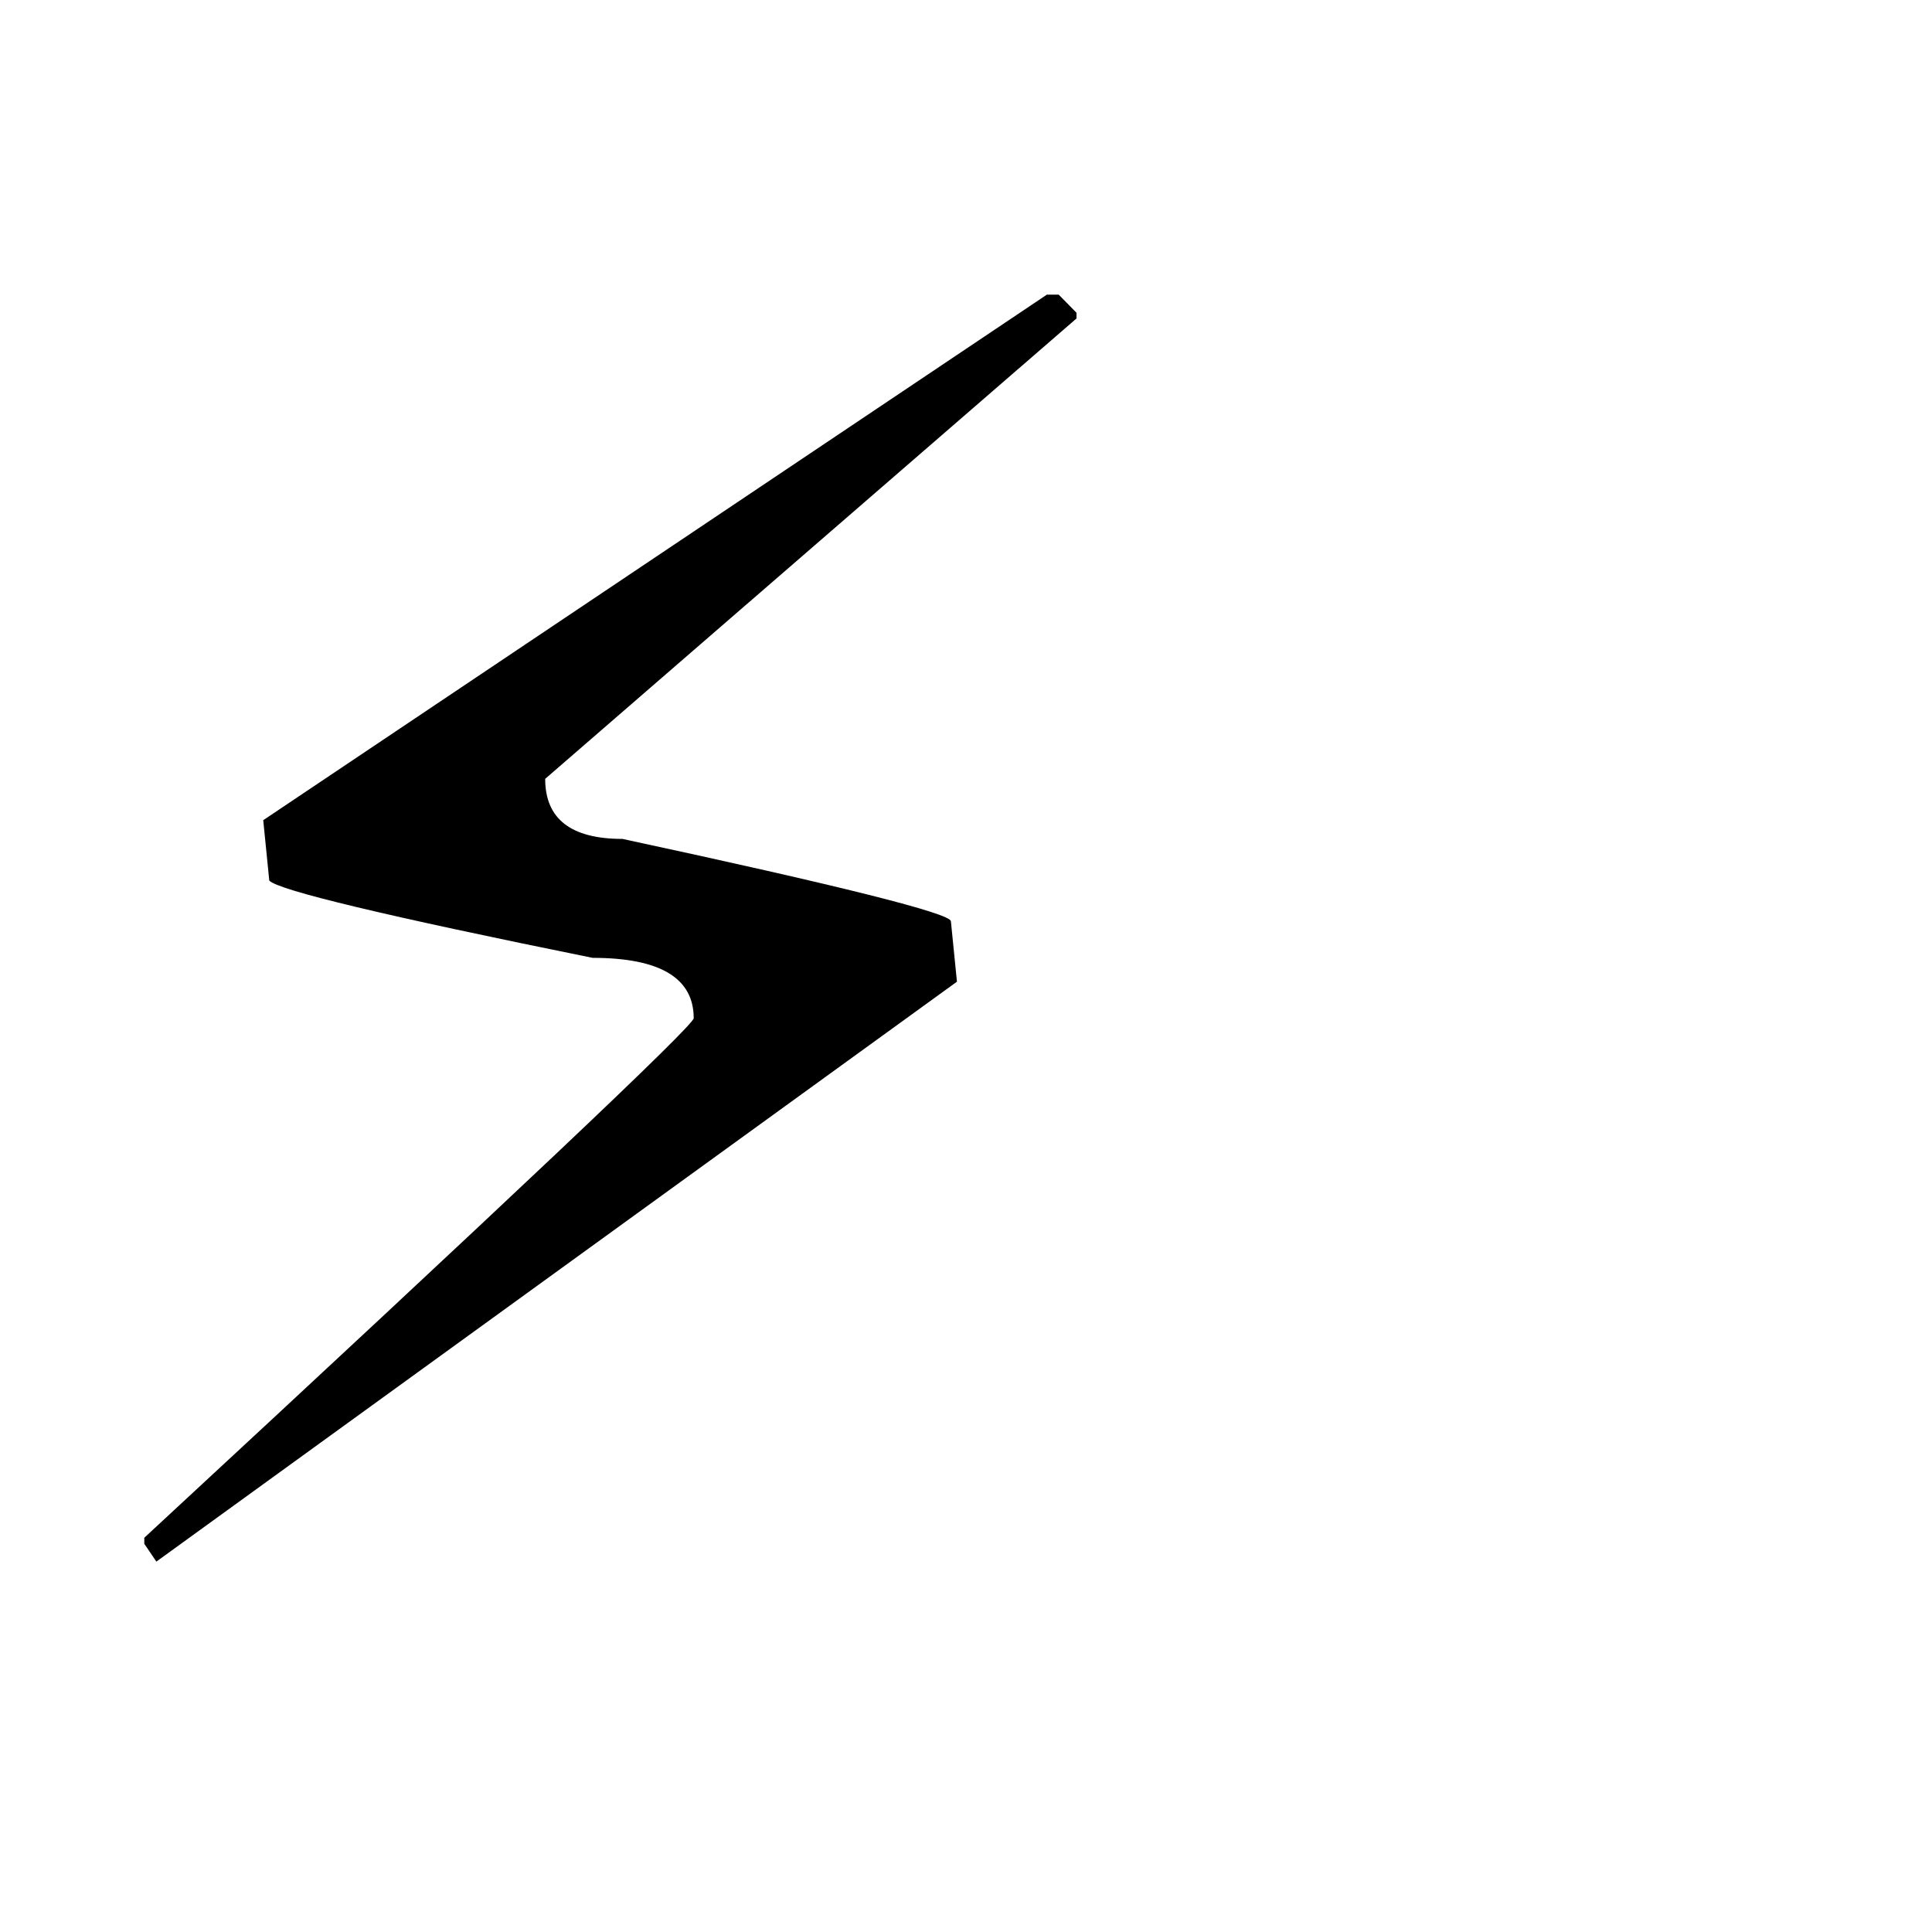
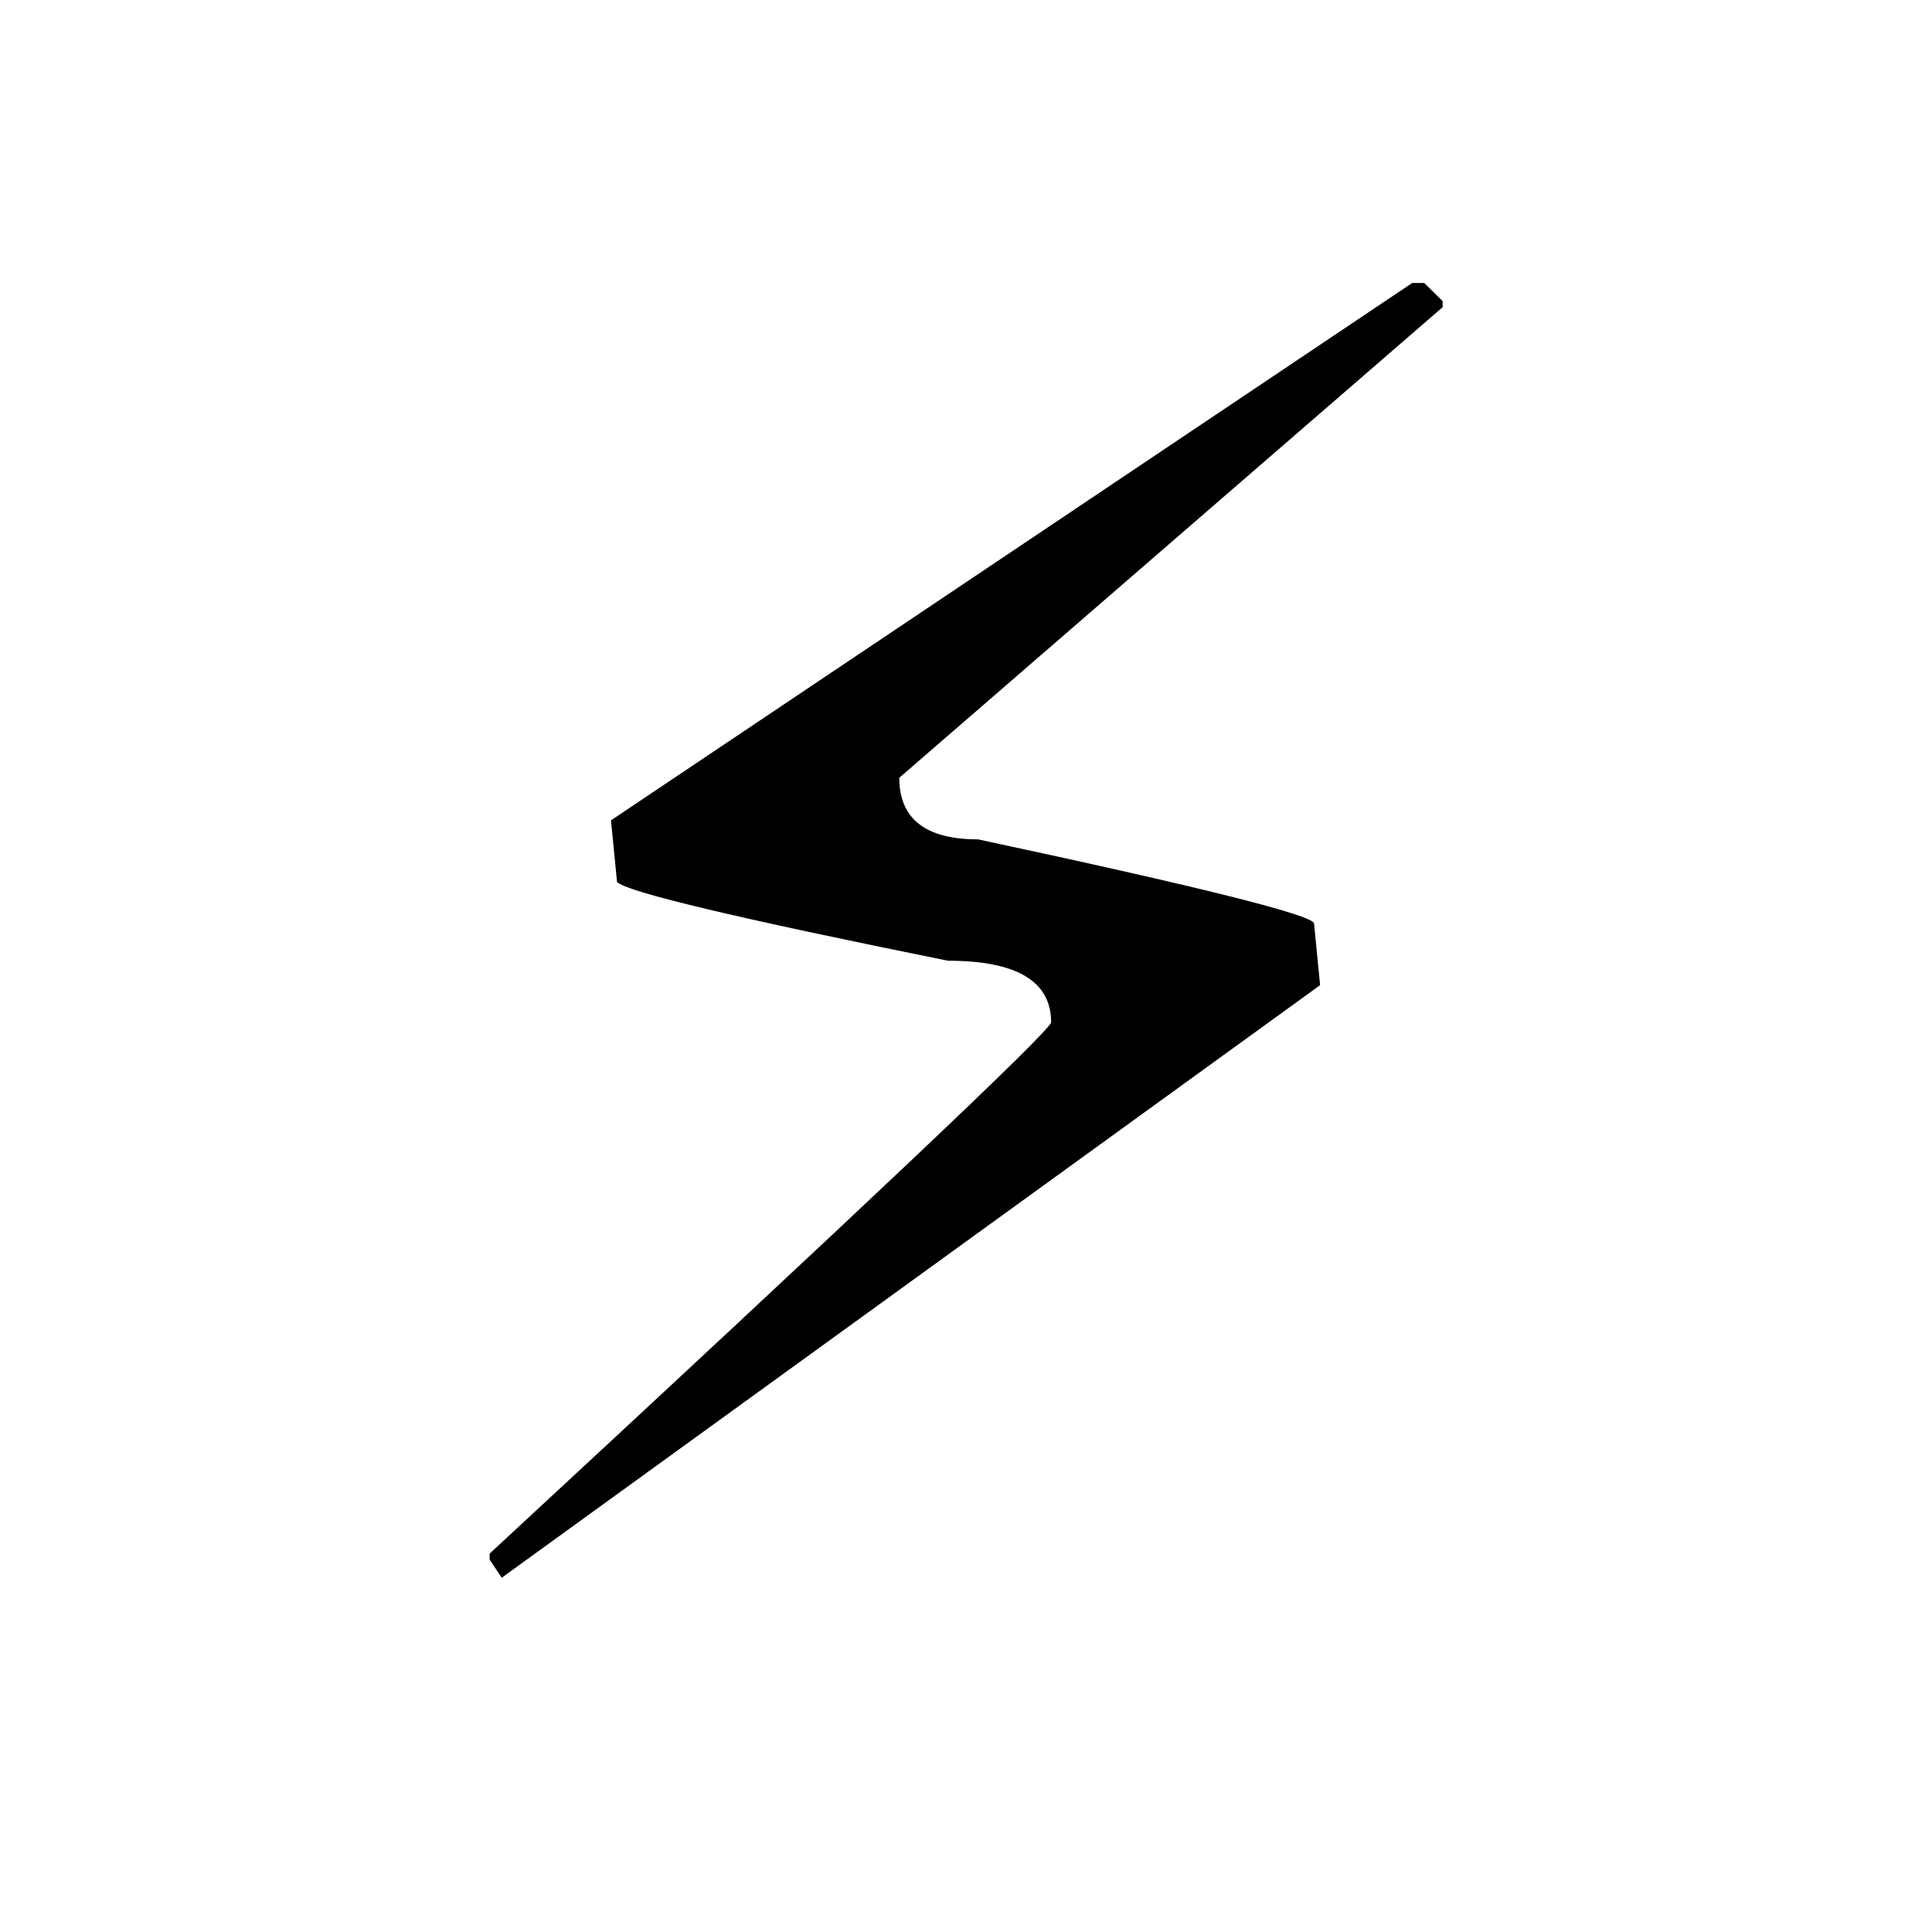
<svg xmlns="http://www.w3.org/2000/svg" viewBox="0 0 100 100">
-   <text y=".9em" font-size="90">⚡</text>
+   <text x="50%" y="50%" text-anchor="middle" dominant-baseline="central" font-size="92">⚡</text>
</svg>
